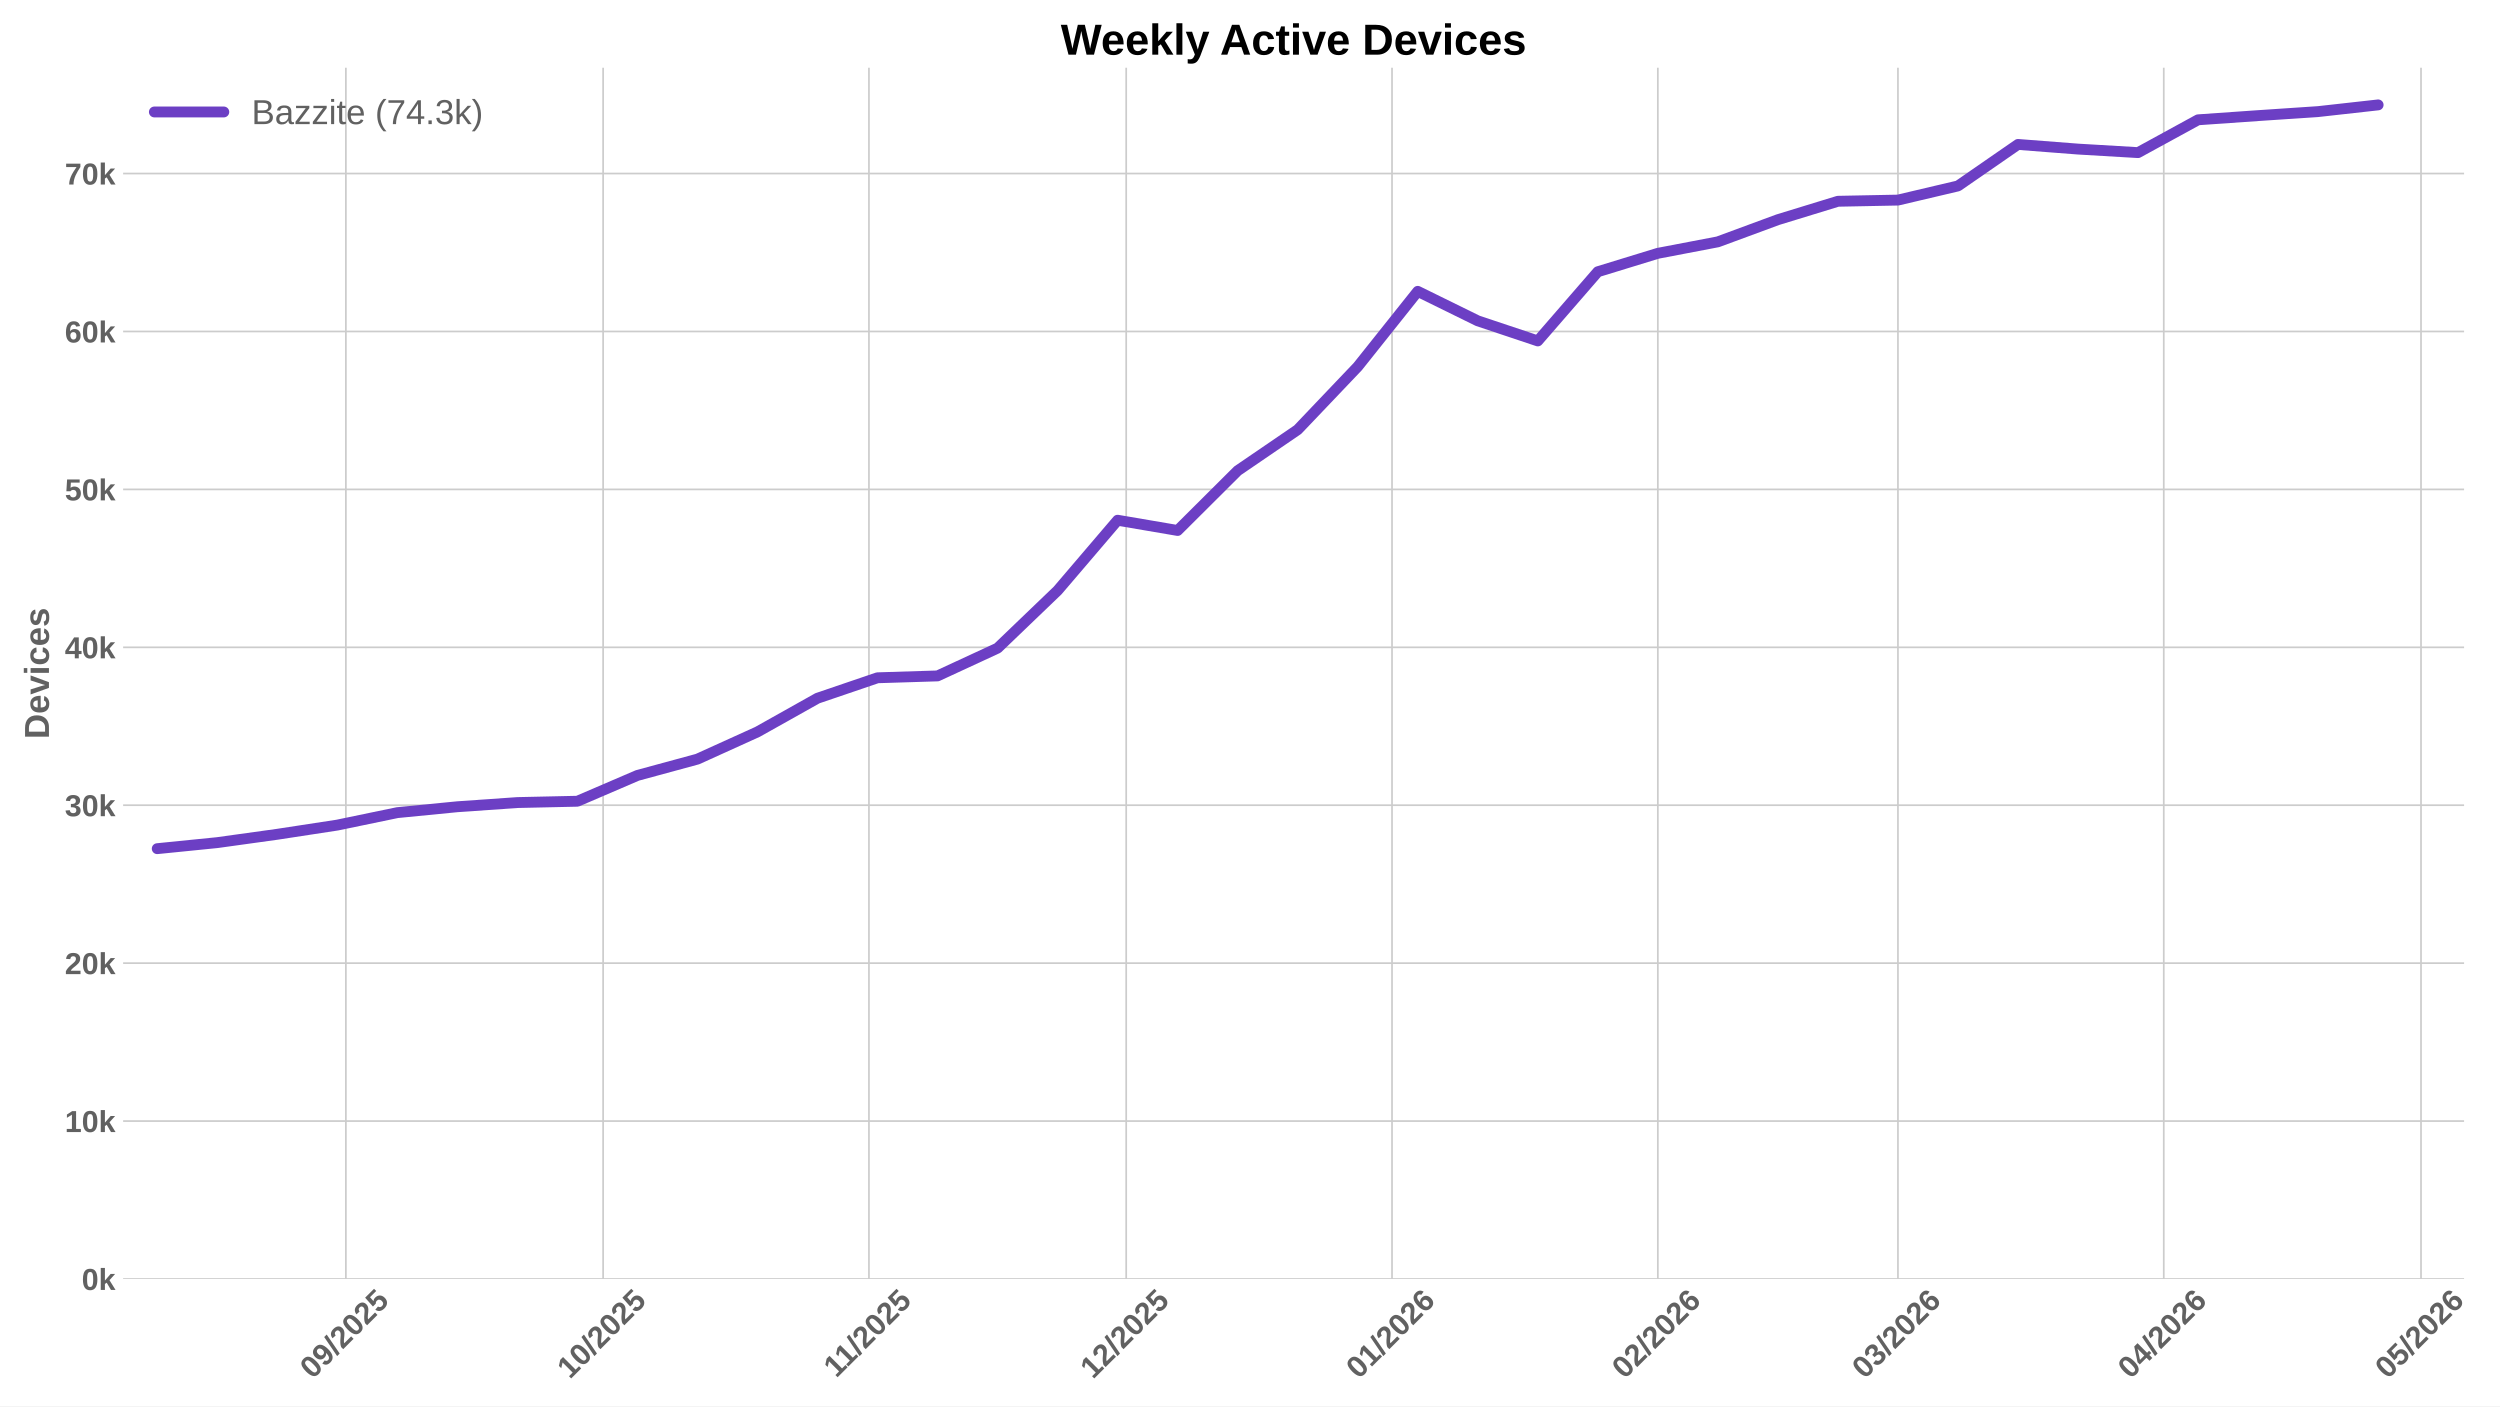
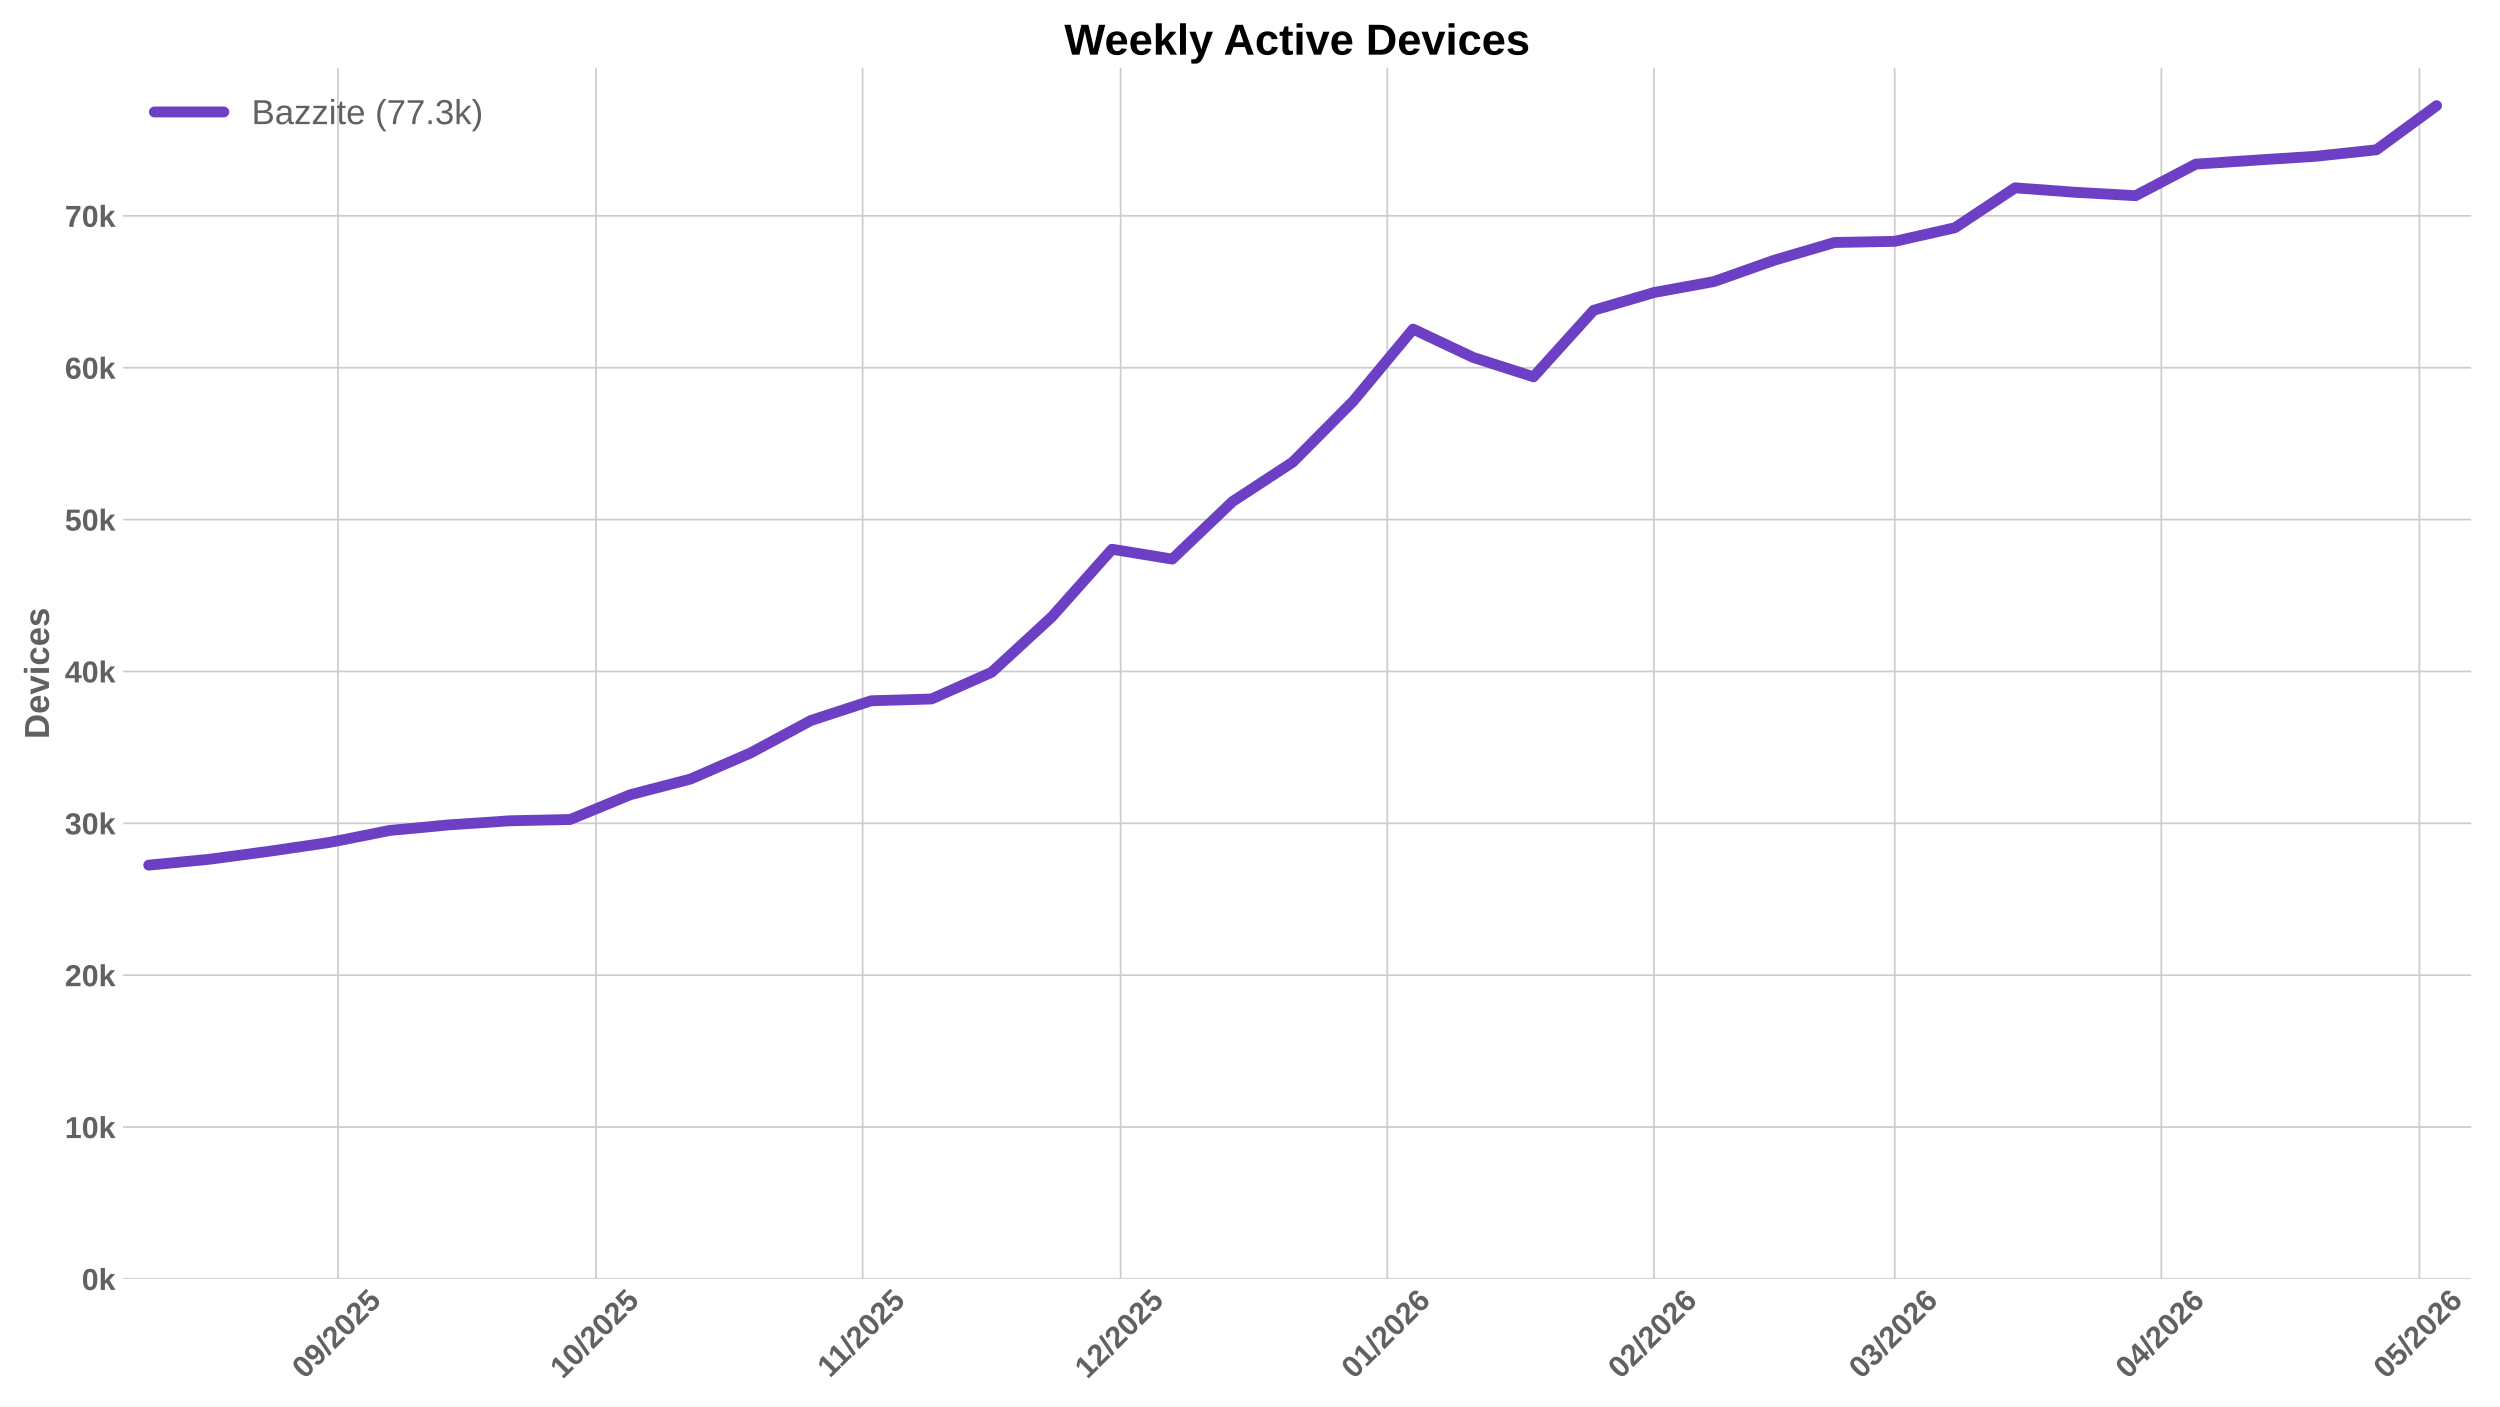
<svg xmlns="http://www.w3.org/2000/svg" xmlns:xlink="http://www.w3.org/1999/xlink" width="1152pt" height="648pt" viewBox="0 0 1152 648" version="1.1">
  <defs>
    <style type="text/css">*{stroke-linejoin: round; stroke-linecap: butt}</style>
  </defs>
  <g id="figure_1">
    <g id="patch_1">
      <path d="M 0 648  L 1152 648  L 1152 0  L 0 0  z " style="fill: #ffffff" />
    </g>
    <g id="axes_1">
      <g id="patch_2">
-         <path d="M 56.73 589.343  L 1135.445 589.343  L 1135.445 31.2  L 56.73 31.2  z " style="fill: #ffffff" />
+         <path d="M 56.73 589.343  L 1138.718 589.343  L 1138.718 31.2  L 56.73 31.2  z " style="fill: #ffffff" />
      </g>
      <g id="matplotlib.axis_1">
        <g id="xtick_1">
          <g id="line2d_1">
-             <path d="M 159.378 589.343  L 159.378 31.2  " clip-path="url(#pf4932f6ec3)" style="fill: none; stroke: #cccccc; stroke-width: 0.8; stroke-linecap: round" />
+             <path d="M 155.723 589.343  L 155.723 31.2  " clip-path="url(#p6d226bf3c3)" style="fill: none; stroke: #cccccc; stroke-width: 0.8; stroke-linecap: round" />
          </g>
          <g id="line2d_2" />
          <g id="text_1">
-             <g style="fill: #616161" transform="translate(144.0473 635.7977) rotate(-45) scale(0.14 -0.14)">
+             <g style="fill: #616161" transform="translate(140.3924 635.7977) rotate(-45) scale(0.14 -0.14)">
              <defs>
                <path id="LiberationSans-Bold-30" d="M 3297 2203  Q 3297 1088 2914 512  Q 2531 -63 1766 -63  Q 253 -63 253 2203  Q 253 2994 418 3494  Q 584 3994 915 4231  Q 1247 4469 1791 4469  Q 2572 4469 2934 3903  Q 3297 3338 3297 2203  z M 2416 2203  Q 2416 2813 2356 3150  Q 2297 3488 2165 3634  Q 2034 3781 1784 3781  Q 1519 3781 1383 3632  Q 1247 3484 1189 3148  Q 1131 2813 1131 2203  Q 1131 1600 1192 1261  Q 1253 922 1386 775  Q 1519 628 1772 628  Q 2022 628 2158 783  Q 2294 938 2355 1278  Q 2416 1619 2416 2203  z " transform="scale(0.015625)" />
                <path id="LiberationSans-Bold-39" d="M 3322 2272  Q 3322 1100 2894 518  Q 2466 -63 1678 -63  Q 1097 -63 767 185  Q 438 434 300 972  L 1125 1088  Q 1247 628 1688 628  Q 2056 628 2254 981  Q 2453 1334 2459 2028  Q 2341 1794 2070 1661  Q 1800 1528 1488 1528  Q 906 1528 564 1923  Q 222 2319 222 2994  Q 222 3688 623 4078  Q 1025 4469 1759 4469  Q 2550 4469 2936 3920  Q 3322 3372 3322 2272  z M 2394 2888  Q 2394 3297 2214 3539  Q 2034 3781 1738 3781  Q 1447 3781 1280 3570  Q 1113 3359 1113 2988  Q 1113 2622 1278 2401  Q 1444 2181 1741 2181  Q 2022 2181 2208 2373  Q 2394 2566 2394 2888  z " transform="scale(0.015625)" />
                <path id="LiberationSans-Bold-2f" d="M 63 -128  L 972 4638  L 1716 4638  L 822 -128  L 63 -128  z " transform="scale(0.015625)" />
                <path id="LiberationSans-Bold-32" d="M 222 0  L 222 609  Q 394 988 711 1347  Q 1028 1706 1509 2097  Q 1972 2472 2158 2715  Q 2344 2959 2344 3194  Q 2344 3769 1766 3769  Q 1484 3769 1336 3617  Q 1188 3466 1144 3163  L 259 3213  Q 334 3825 717 4147  Q 1100 4469 1759 4469  Q 2472 4469 2853 4144  Q 3234 3819 3234 3231  Q 3234 2922 3112 2672  Q 2991 2422 2800 2211  Q 2609 2000 2376 1815  Q 2144 1631 1925 1456  Q 1706 1281 1526 1103  Q 1347 925 1259 722  L 3303 722  L 3303 0  L 222 0  z " transform="scale(0.015625)" />
                <path id="LiberationSans-Bold-35" d="M 3381 1466  Q 3381 766 2945 351  Q 2509 -63 1750 -63  Q 1088 -63 689 235  Q 291 534 197 1100  L 1075 1172  Q 1144 891 1319 762  Q 1494 634 1759 634  Q 2088 634 2283 843  Q 2478 1053 2478 1447  Q 2478 1794 2293 2001  Q 2109 2209 1778 2209  Q 1413 2209 1181 1925  L 325 1925  L 478 4403  L 3125 4403  L 3125 3750  L 1275 3750  L 1203 2638  Q 1522 2919 2000 2919  Q 2628 2919 3004 2528  Q 3381 2138 3381 1466  z " transform="scale(0.015625)" />
              </defs>
              <use xlink:href="#LiberationSans-Bold-30" />
              <use xlink:href="#LiberationSans-Bold-39" transform="translate(55.61523 0)" />
              <use xlink:href="#LiberationSans-Bold-2f" transform="translate(111.2305 0)" />
              <use xlink:href="#LiberationSans-Bold-32" transform="translate(139.0137 0)" />
              <use xlink:href="#LiberationSans-Bold-30" transform="translate(194.6289 0)" />
              <use xlink:href="#LiberationSans-Bold-32" transform="translate(250.2441 0)" />
              <use xlink:href="#LiberationSans-Bold-35" transform="translate(305.8594 0)" />
            </g>
          </g>
        </g>
        <g id="xtick_2">
          <g id="line2d_3">
-             <path d="M 277.918 589.343  L 277.918 31.2  " clip-path="url(#pf4932f6ec3)" style="fill: none; stroke: #cccccc; stroke-width: 0.8; stroke-linecap: round" />
+             <path d="M 274.623 589.343  L 274.623 31.2  " clip-path="url(#p6d226bf3c3)" style="fill: none; stroke: #cccccc; stroke-width: 0.8; stroke-linecap: round" />
          </g>
          <g id="line2d_4" />
          <g id="text_2">
-             <g style="fill: #616161" transform="translate(262.5875 635.7977) rotate(-45) scale(0.14 -0.14)">
+             <g style="fill: #616161" transform="translate(259.2922 635.7977) rotate(-45) scale(0.14 -0.14)">
              <defs>
                <path id="LiberationSans-Bold-31" d="M 403 0  L 403 653  L 1494 653  L 1494 3656  L 438 2997  L 438 3688  L 1541 4403  L 2372 4403  L 2372 653  L 3381 653  L 3381 0  L 403 0  z " transform="scale(0.015625)" />
              </defs>
              <use xlink:href="#LiberationSans-Bold-31" />
              <use xlink:href="#LiberationSans-Bold-30" transform="translate(55.61523 0)" />
              <use xlink:href="#LiberationSans-Bold-2f" transform="translate(111.2305 0)" />
              <use xlink:href="#LiberationSans-Bold-32" transform="translate(139.0137 0)" />
              <use xlink:href="#LiberationSans-Bold-30" transform="translate(194.6289 0)" />
              <use xlink:href="#LiberationSans-Bold-32" transform="translate(250.2441 0)" />
              <use xlink:href="#LiberationSans-Bold-35" transform="translate(305.8594 0)" />
            </g>
          </g>
        </g>
        <g id="xtick_3">
          <g id="line2d_5">
-             <path d="M 400.409 589.343  L 400.409 31.2  " clip-path="url(#pf4932f6ec3)" style="fill: none; stroke: #cccccc; stroke-width: 0.8; stroke-linecap: round" />
+             <path d="M 397.486 589.343  L 397.486 31.2  " clip-path="url(#p6d226bf3c3)" style="fill: none; stroke: #cccccc; stroke-width: 0.8; stroke-linecap: round" />
          </g>
          <g id="line2d_6" />
          <g id="text_3">
-             <g style="fill: #616161" transform="translate(385.3512 635.2532) rotate(-45) scale(0.14 -0.14)">
+             <g style="fill: #616161" transform="translate(382.4276 635.2532) rotate(-45) scale(0.14 -0.14)">
              <use xlink:href="#LiberationSans-Bold-31" />
              <use xlink:href="#LiberationSans-Bold-31" transform="translate(50.11523 0)" />
              <use xlink:href="#LiberationSans-Bold-2f" transform="translate(105.7305 0)" />
              <use xlink:href="#LiberationSans-Bold-32" transform="translate(133.5137 0)" />
              <use xlink:href="#LiberationSans-Bold-30" transform="translate(189.1289 0)" />
              <use xlink:href="#LiberationSans-Bold-32" transform="translate(244.7441 0)" />
              <use xlink:href="#LiberationSans-Bold-35" transform="translate(300.3594 0)" />
            </g>
          </g>
        </g>
        <g id="xtick_4">
          <g id="line2d_7">
-             <path d="M 518.949 589.343  L 518.949 31.2  " clip-path="url(#pf4932f6ec3)" style="fill: none; stroke: #cccccc; stroke-width: 0.8; stroke-linecap: round" />
+             <path d="M 516.385 589.343  L 516.385 31.2  " clip-path="url(#p6d226bf3c3)" style="fill: none; stroke: #cccccc; stroke-width: 0.8; stroke-linecap: round" />
          </g>
          <g id="line2d_8" />
          <g id="text_4">
-             <g style="fill: #616161" transform="translate(503.6191 635.7977) rotate(-45) scale(0.14 -0.14)">
+             <g style="fill: #616161" transform="translate(501.0552 635.7977) rotate(-45) scale(0.14 -0.14)">
              <use xlink:href="#LiberationSans-Bold-31" />
              <use xlink:href="#LiberationSans-Bold-32" transform="translate(55.61523 0)" />
              <use xlink:href="#LiberationSans-Bold-2f" transform="translate(111.2305 0)" />
              <use xlink:href="#LiberationSans-Bold-32" transform="translate(139.0137 0)" />
              <use xlink:href="#LiberationSans-Bold-30" transform="translate(194.6289 0)" />
              <use xlink:href="#LiberationSans-Bold-32" transform="translate(250.2441 0)" />
              <use xlink:href="#LiberationSans-Bold-35" transform="translate(305.8594 0)" />
            </g>
          </g>
        </g>
        <g id="xtick_5">
          <g id="line2d_9">
-             <path d="M 641.441 589.343  L 641.441 31.2  " clip-path="url(#pf4932f6ec3)" style="fill: none; stroke: #cccccc; stroke-width: 0.8; stroke-linecap: round" />
+             <path d="M 639.249 589.343  L 639.249 31.2  " clip-path="url(#p6d226bf3c3)" style="fill: none; stroke: #cccccc; stroke-width: 0.8; stroke-linecap: round" />
          </g>
          <g id="line2d_10" />
          <g id="text_5">
-             <g style="fill: #616161" transform="translate(626.1106 635.7977) rotate(-45) scale(0.14 -0.14)">
+             <g style="fill: #616161" transform="translate(623.9183 635.7977) rotate(-45) scale(0.14 -0.14)">
              <defs>
                <path id="LiberationSans-Bold-36" d="M 3328 1441  Q 3328 738 2934 337  Q 2541 -63 1847 -63  Q 1069 -63 651 482  Q 234 1028 234 2100  Q 234 3278 657 3873  Q 1081 4469 1869 4469  Q 2428 4469 2751 4222  Q 3075 3975 3209 3456  L 2381 3341  Q 2263 3775 1850 3775  Q 1497 3775 1295 3422  Q 1094 3069 1094 2350  Q 1234 2584 1484 2709  Q 1734 2834 2050 2834  Q 2641 2834 2984 2459  Q 3328 2084 3328 1441  z M 2447 1416  Q 2447 1791 2273 1989  Q 2100 2188 1797 2188  Q 1506 2188 1331 2002  Q 1156 1816 1156 1509  Q 1156 1125 1339 873  Q 1522 622 1819 622  Q 2116 622 2281 833  Q 2447 1044 2447 1416  z " transform="scale(0.015625)" />
              </defs>
              <use xlink:href="#LiberationSans-Bold-30" />
              <use xlink:href="#LiberationSans-Bold-31" transform="translate(55.61523 0)" />
              <use xlink:href="#LiberationSans-Bold-2f" transform="translate(111.2305 0)" />
              <use xlink:href="#LiberationSans-Bold-32" transform="translate(139.0137 0)" />
              <use xlink:href="#LiberationSans-Bold-30" transform="translate(194.6289 0)" />
              <use xlink:href="#LiberationSans-Bold-32" transform="translate(250.2441 0)" />
              <use xlink:href="#LiberationSans-Bold-36" transform="translate(305.8594 0)" />
            </g>
          </g>
        </g>
        <g id="xtick_6">
          <g id="line2d_11">
-             <path d="M 763.932 589.343  L 763.932 31.2  " clip-path="url(#pf4932f6ec3)" style="fill: none; stroke: #cccccc; stroke-width: 0.8; stroke-linecap: round" />
+             <path d="M 762.112 589.343  L 762.112 31.2  " clip-path="url(#p6d226bf3c3)" style="fill: none; stroke: #cccccc; stroke-width: 0.8; stroke-linecap: round" />
          </g>
          <g id="line2d_12" />
          <g id="text_6">
-             <g style="fill: #616161" transform="translate(748.6021 635.7977) rotate(-45) scale(0.14 -0.14)">
+             <g style="fill: #616161" transform="translate(746.7814 635.7977) rotate(-45) scale(0.14 -0.14)">
              <use xlink:href="#LiberationSans-Bold-30" />
              <use xlink:href="#LiberationSans-Bold-32" transform="translate(55.61523 0)" />
              <use xlink:href="#LiberationSans-Bold-2f" transform="translate(111.2305 0)" />
              <use xlink:href="#LiberationSans-Bold-32" transform="translate(139.0137 0)" />
              <use xlink:href="#LiberationSans-Bold-30" transform="translate(194.6289 0)" />
              <use xlink:href="#LiberationSans-Bold-32" transform="translate(250.2441 0)" />
              <use xlink:href="#LiberationSans-Bold-36" transform="translate(305.8594 0)" />
            </g>
          </g>
        </g>
        <g id="xtick_7">
          <g id="line2d_13">
-             <path d="M 874.57 589.343  L 874.57 31.2  " clip-path="url(#pf4932f6ec3)" style="fill: none; stroke: #cccccc; stroke-width: 0.8; stroke-linecap: round" />
+             <path d="M 873.085 589.343  L 873.085 31.2  " clip-path="url(#p6d226bf3c3)" style="fill: none; stroke: #cccccc; stroke-width: 0.8; stroke-linecap: round" />
          </g>
          <g id="line2d_14" />
          <g id="text_7">
-             <g style="fill: #616161" transform="translate(859.2396 635.7977) rotate(-45) scale(0.14 -0.14)">
+             <g style="fill: #616161" transform="translate(857.7546 635.7977) rotate(-45) scale(0.14 -0.14)">
              <defs>
                <path id="LiberationSans-Bold-33" d="M 3328 1222  Q 3328 603 2922 265  Q 2516 -72 1766 -72  Q 1056 -72 637 254  Q 219 581 147 1197  L 1041 1275  Q 1125 641 1763 641  Q 2078 641 2253 797  Q 2428 953 2428 1275  Q 2428 1569 2215 1725  Q 2003 1881 1584 1881  L 1278 1881  L 1278 2591  L 1566 2591  Q 1944 2591 2134 2745  Q 2325 2900 2325 3188  Q 2325 3459 2173 3614  Q 2022 3769 1731 3769  Q 1459 3769 1292 3619  Q 1125 3469 1100 3194  L 222 3256  Q 291 3825 694 4147  Q 1097 4469 1747 4469  Q 2438 4469 2827 4158  Q 3216 3847 3216 3297  Q 3216 2884 2973 2618  Q 2731 2353 2275 2266  L 2275 2253  Q 2781 2194 3054 1920  Q 3328 1647 3328 1222  z " transform="scale(0.015625)" />
              </defs>
              <use xlink:href="#LiberationSans-Bold-30" />
              <use xlink:href="#LiberationSans-Bold-33" transform="translate(55.61523 0)" />
              <use xlink:href="#LiberationSans-Bold-2f" transform="translate(111.2305 0)" />
              <use xlink:href="#LiberationSans-Bold-32" transform="translate(139.0137 0)" />
              <use xlink:href="#LiberationSans-Bold-30" transform="translate(194.6289 0)" />
              <use xlink:href="#LiberationSans-Bold-32" transform="translate(250.2441 0)" />
              <use xlink:href="#LiberationSans-Bold-36" transform="translate(305.8594 0)" />
            </g>
          </g>
        </g>
        <g id="xtick_8">
          <g id="line2d_15">
-             <path d="M 997.061 589.343  L 997.061 31.2  " clip-path="url(#pf4932f6ec3)" style="fill: none; stroke: #cccccc; stroke-width: 0.8; stroke-linecap: round" />
+             <path d="M 995.948 589.343  L 995.948 31.2  " clip-path="url(#p6d226bf3c3)" style="fill: none; stroke: #cccccc; stroke-width: 0.8; stroke-linecap: round" />
          </g>
          <g id="line2d_16" />
          <g id="text_8">
-             <g style="fill: #616161" transform="translate(981.7311 635.7977) rotate(-45) scale(0.14 -0.14)">
+             <g style="fill: #616161" transform="translate(980.6177 635.7977) rotate(-45) scale(0.14 -0.14)">
              <defs>
                <path id="LiberationSans-Bold-34" d="M 2938 897  L 2938 0  L 2100 0  L 2100 897  L 97 897  L 97 1556  L 1956 4403  L 2938 4403  L 2938 1550  L 3525 1550  L 3525 897  L 2938 897  z M 2100 2991  Q 2100 3159 2111 3356  Q 2122 3553 2128 3609  Q 2047 3434 1834 3103  L 813 1550  L 2100 1550  L 2100 2991  z " transform="scale(0.015625)" />
              </defs>
              <use xlink:href="#LiberationSans-Bold-30" />
              <use xlink:href="#LiberationSans-Bold-34" transform="translate(55.61523 0)" />
              <use xlink:href="#LiberationSans-Bold-2f" transform="translate(111.2305 0)" />
              <use xlink:href="#LiberationSans-Bold-32" transform="translate(139.0137 0)" />
              <use xlink:href="#LiberationSans-Bold-30" transform="translate(194.6289 0)" />
              <use xlink:href="#LiberationSans-Bold-32" transform="translate(250.2441 0)" />
              <use xlink:href="#LiberationSans-Bold-36" transform="translate(305.8594 0)" />
            </g>
          </g>
        </g>
        <g id="xtick_9">
          <g id="line2d_17">
-             <path d="M 1115.602 589.343  L 1115.602 31.2  " clip-path="url(#pf4932f6ec3)" style="fill: none; stroke: #cccccc; stroke-width: 0.8; stroke-linecap: round" />
+             <path d="M 1114.848 589.343  L 1114.848 31.2  " clip-path="url(#p6d226bf3c3)" style="fill: none; stroke: #cccccc; stroke-width: 0.8; stroke-linecap: round" />
          </g>
          <g id="line2d_18" />
          <g id="text_9">
-             <g style="fill: #616161" transform="translate(1100.271 635.7977) rotate(-45) scale(0.14 -0.14)">
+             <g style="fill: #616161" transform="translate(1099.518 635.7977) rotate(-45) scale(0.14 -0.14)">
              <use xlink:href="#LiberationSans-Bold-30" />
              <use xlink:href="#LiberationSans-Bold-35" transform="translate(55.61523 0)" />
              <use xlink:href="#LiberationSans-Bold-2f" transform="translate(111.2305 0)" />
              <use xlink:href="#LiberationSans-Bold-32" transform="translate(139.0137 0)" />
              <use xlink:href="#LiberationSans-Bold-30" transform="translate(194.6289 0)" />
              <use xlink:href="#LiberationSans-Bold-32" transform="translate(250.2441 0)" />
              <use xlink:href="#LiberationSans-Bold-36" transform="translate(305.8594 0)" />
            </g>
          </g>
        </g>
      </g>
      <g id="matplotlib.axis_2">
        <g id="ytick_1">
          <g id="line2d_19">
-             <path d="M 56.73 589.343  L 1135.445 589.343  " clip-path="url(#pf4932f6ec3)" style="fill: none; stroke: #cccccc; stroke-width: 0.8; stroke-linecap: round" />
+             <path d="M 56.73 589.343  L 1138.718 589.343  " clip-path="url(#p6d226bf3c3)" style="fill: none; stroke: #cccccc; stroke-width: 0.8; stroke-linecap: round" />
          </g>
          <g id="line2d_20" />
          <g id="text_10">
            <g style="fill: #616161" transform="translate(37.65937 594.416) scale(0.14 -0.14)">
              <defs>
                <path id="LiberationSans-Bold-6b" d="M 2606 0  L 1703 1531  L 1325 1269  L 1325 0  L 447 0  L 447 4638  L 1325 4638  L 1325 1981  L 2531 3381  L 3475 3381  L 2288 2063  L 3566 0  L 2606 0  z " transform="scale(0.015625)" />
              </defs>
              <use xlink:href="#LiberationSans-Bold-30" />
              <use xlink:href="#LiberationSans-Bold-6b" transform="translate(55.61523 0)" />
            </g>
          </g>
        </g>
        <g id="ytick_2">
          <g id="line2d_21">
-             <path d="M 56.73 516.576  L 1135.445 516.576  " clip-path="url(#pf4932f6ec3)" style="fill: none; stroke: #cccccc; stroke-width: 0.8; stroke-linecap: round" />
+             <path d="M 56.73 519.359  L 1138.718 519.359  " clip-path="url(#p6d226bf3c3)" style="fill: none; stroke: #cccccc; stroke-width: 0.8; stroke-linecap: round" />
          </g>
          <g id="line2d_22" />
          <g id="text_11">
-             <g style="fill: #616161" transform="translate(29.87406 521.6492) scale(0.14 -0.14)">
+             <g style="fill: #616161" transform="translate(29.87406 524.4322) scale(0.14 -0.14)">
              <use xlink:href="#LiberationSans-Bold-31" />
              <use xlink:href="#LiberationSans-Bold-30" transform="translate(55.61523 0)" />
              <use xlink:href="#LiberationSans-Bold-6b" transform="translate(111.2305 0)" />
            </g>
          </g>
        </g>
        <g id="ytick_3">
          <g id="line2d_23">
-             <path d="M 56.73 443.81  L 1135.445 443.81  " clip-path="url(#pf4932f6ec3)" style="fill: none; stroke: #cccccc; stroke-width: 0.8; stroke-linecap: round" />
+             <path d="M 56.73 449.376  L 1138.718 449.376  " clip-path="url(#p6d226bf3c3)" style="fill: none; stroke: #cccccc; stroke-width: 0.8; stroke-linecap: round" />
          </g>
          <g id="line2d_24" />
          <g id="text_12">
-             <g style="fill: #616161" transform="translate(29.87406 448.8824) scale(0.14 -0.14)">
+             <g style="fill: #616161" transform="translate(29.87406 454.4485) scale(0.14 -0.14)">
              <use xlink:href="#LiberationSans-Bold-32" />
              <use xlink:href="#LiberationSans-Bold-30" transform="translate(55.61523 0)" />
              <use xlink:href="#LiberationSans-Bold-6b" transform="translate(111.2305 0)" />
            </g>
          </g>
        </g>
        <g id="ytick_4">
          <g id="line2d_25">
-             <path d="M 56.73 371.043  L 1135.445 371.043  " clip-path="url(#pf4932f6ec3)" style="fill: none; stroke: #cccccc; stroke-width: 0.8; stroke-linecap: round" />
+             <path d="M 56.73 379.392  L 1138.718 379.392  " clip-path="url(#p6d226bf3c3)" style="fill: none; stroke: #cccccc; stroke-width: 0.8; stroke-linecap: round" />
          </g>
          <g id="line2d_26" />
          <g id="text_13">
-             <g style="fill: #616161" transform="translate(29.87406 376.1156) scale(0.14 -0.14)">
+             <g style="fill: #616161" transform="translate(29.87406 384.4647) scale(0.14 -0.14)">
              <use xlink:href="#LiberationSans-Bold-33" />
              <use xlink:href="#LiberationSans-Bold-30" transform="translate(55.61523 0)" />
              <use xlink:href="#LiberationSans-Bold-6b" transform="translate(111.2305 0)" />
            </g>
          </g>
        </g>
        <g id="ytick_5">
          <g id="line2d_27">
-             <path d="M 56.73 298.276  L 1135.445 298.276  " clip-path="url(#pf4932f6ec3)" style="fill: none; stroke: #cccccc; stroke-width: 0.8; stroke-linecap: round" />
+             <path d="M 56.73 309.408  L 1138.718 309.408  " clip-path="url(#p6d226bf3c3)" style="fill: none; stroke: #cccccc; stroke-width: 0.8; stroke-linecap: round" />
          </g>
          <g id="line2d_28" />
          <g id="text_14">
-             <g style="fill: #616161" transform="translate(29.87406 303.3488) scale(0.14 -0.14)">
+             <g style="fill: #616161" transform="translate(29.87406 314.481) scale(0.14 -0.14)">
              <use xlink:href="#LiberationSans-Bold-34" />
              <use xlink:href="#LiberationSans-Bold-30" transform="translate(55.61523 0)" />
              <use xlink:href="#LiberationSans-Bold-6b" transform="translate(111.2305 0)" />
            </g>
          </g>
        </g>
        <g id="ytick_6">
          <g id="line2d_29">
-             <path d="M 56.73 225.509  L 1135.445 225.509  " clip-path="url(#pf4932f6ec3)" style="fill: none; stroke: #cccccc; stroke-width: 0.8; stroke-linecap: round" />
+             <path d="M 56.73 239.424  L 1138.718 239.424  " clip-path="url(#p6d226bf3c3)" style="fill: none; stroke: #cccccc; stroke-width: 0.8; stroke-linecap: round" />
          </g>
          <g id="line2d_30" />
          <g id="text_15">
-             <g style="fill: #616161" transform="translate(29.87406 230.582) scale(0.14 -0.14)">
+             <g style="fill: #616161" transform="translate(29.87406 244.4972) scale(0.14 -0.14)">
              <use xlink:href="#LiberationSans-Bold-35" />
              <use xlink:href="#LiberationSans-Bold-30" transform="translate(55.61523 0)" />
              <use xlink:href="#LiberationSans-Bold-6b" transform="translate(111.2305 0)" />
            </g>
          </g>
        </g>
        <g id="ytick_7">
          <g id="line2d_31">
-             <path d="M 56.73 152.742  L 1135.445 152.742  " clip-path="url(#pf4932f6ec3)" style="fill: none; stroke: #cccccc; stroke-width: 0.8; stroke-linecap: round" />
+             <path d="M 56.73 169.441  L 1138.718 169.441  " clip-path="url(#p6d226bf3c3)" style="fill: none; stroke: #cccccc; stroke-width: 0.8; stroke-linecap: round" />
          </g>
          <g id="line2d_32" />
          <g id="text_16">
-             <g style="fill: #616161" transform="translate(29.87406 157.8152) scale(0.14 -0.14)">
+             <g style="fill: #616161" transform="translate(29.87406 174.5135) scale(0.14 -0.14)">
              <use xlink:href="#LiberationSans-Bold-36" />
              <use xlink:href="#LiberationSans-Bold-30" transform="translate(55.61523 0)" />
              <use xlink:href="#LiberationSans-Bold-6b" transform="translate(111.2305 0)" />
            </g>
          </g>
        </g>
        <g id="ytick_8">
          <g id="line2d_33">
-             <path d="M 56.73 79.976  L 1135.445 79.976  " clip-path="url(#pf4932f6ec3)" style="fill: none; stroke: #cccccc; stroke-width: 0.8; stroke-linecap: round" />
+             <path d="M 56.73 99.457  L 1138.718 99.457  " clip-path="url(#p6d226bf3c3)" style="fill: none; stroke: #cccccc; stroke-width: 0.8; stroke-linecap: round" />
          </g>
          <g id="line2d_34" />
          <g id="text_17">
-             <g style="fill: #616161" transform="translate(29.87406 85.0484) scale(0.14 -0.14)">
+             <g style="fill: #616161" transform="translate(29.87406 104.5297) scale(0.14 -0.14)">
              <defs>
                <path id="LiberationSans-Bold-37" d="M 3278 3706  Q 2981 3238 2717 2797  Q 2453 2356 2256 1911  Q 2059 1466 1945 995  Q 1831 525 1831 0  L 916 0  Q 916 550 1059 1064  Q 1203 1578 1475 2111  Q 1747 2644 2463 3681  L 275 3681  L 275 4403  L 3278 4403  L 3278 3706  z " transform="scale(0.015625)" />
              </defs>
              <use xlink:href="#LiberationSans-Bold-37" />
              <use xlink:href="#LiberationSans-Bold-30" transform="translate(55.61523 0)" />
              <use xlink:href="#LiberationSans-Bold-6b" transform="translate(111.2305 0)" />
            </g>
          </g>
        </g>
        <g id="text_18">
          <g style="fill: #616161" transform="translate(22.55406 340.5153) rotate(-90) scale(0.16 -0.16)">
            <defs>
              <path id="LiberationSans-Bold-44" d="M 4353 2234  Q 4353 1553 4086 1045  Q 3819 538 3330 269  Q 2841 0 2209 0  L 428 0  L 428 4403  L 2022 4403  Q 3134 4403 3743 3842  Q 4353 3281 4353 2234  z M 3425 2234  Q 3425 2944 3056 3317  Q 2688 3691 2003 3691  L 1350 3691  L 1350 713  L 2131 713  Q 2725 713 3075 1122  Q 3425 1531 3425 2234  z " transform="scale(0.015625)" />
              <path id="LiberationSans-Bold-65" d="M 1831 -63  Q 1069 -63 659 389  Q 250 841 250 1706  Q 250 2544 665 2994  Q 1081 3444 1844 3444  Q 2572 3444 2956 2961  Q 3341 2478 3341 1547  L 3341 1522  L 1172 1522  Q 1172 1028 1355 776  Q 1538 525 1875 525  Q 2341 525 2463 928  L 3291 856  Q 2931 -63 1831 -63  z M 1831 2891  Q 1522 2891 1355 2675  Q 1188 2459 1178 2072  L 2491 2072  Q 2466 2481 2294 2686  Q 2122 2891 1831 2891  z " transform="scale(0.015625)" />
              <path id="LiberationSans-Bold-76" d="M 2284 0  L 1234 0  L 25 3381  L 953 3381  L 1544 1491  Q 1591 1334 1766 709  Q 1797 838 1894 1159  Q 1991 1481 2613 3381  L 3531 3381  L 2284 0  z " transform="scale(0.015625)" />
              <path id="LiberationSans-Bold-69" d="M 447 3991  L 447 4638  L 1325 4638  L 1325 3991  L 447 3991  z M 447 0  L 447 3381  L 1325 3381  L 1325 0  L 447 0  z " transform="scale(0.015625)" />
              <path id="LiberationSans-Bold-63" d="M 1856 -63  Q 1088 -63 669 395  Q 250 853 250 1672  Q 250 2509 672 2976  Q 1094 3444 1869 3444  Q 2466 3444 2856 3144  Q 3247 2844 3347 2316  L 2463 2272  Q 2425 2531 2275 2686  Q 2125 2841 1850 2841  Q 1172 2841 1172 1706  Q 1172 538 1863 538  Q 2113 538 2281 695  Q 2450 853 2491 1166  L 3372 1125  Q 3325 778 3123 506  Q 2922 234 2594 85  Q 2266 -63 1856 -63  z " transform="scale(0.015625)" />
              <path id="LiberationSans-Bold-73" d="M 3297 988  Q 3297 497 2895 217  Q 2494 -63 1784 -63  Q 1088 -63 717 157  Q 347 378 225 844  L 997 959  Q 1063 719 1223 619  Q 1384 519 1784 519  Q 2153 519 2322 612  Q 2491 706 2491 906  Q 2491 1069 2355 1164  Q 2219 1259 1894 1325  Q 1150 1472 890 1598  Q 631 1725 495 1926  Q 359 2128 359 2422  Q 359 2906 732 3176  Q 1106 3447 1791 3447  Q 2394 3447 2761 3212  Q 3128 2978 3219 2534  L 2441 2453  Q 2403 2659 2256 2761  Q 2109 2863 1791 2863  Q 1478 2863 1322 2783  Q 1166 2703 1166 2516  Q 1166 2369 1286 2283  Q 1406 2197 1691 2141  Q 2088 2059 2395 1973  Q 2703 1888 2889 1769  Q 3075 1650 3186 1464  Q 3297 1278 3297 988  z " transform="scale(0.015625)" />
            </defs>
            <use xlink:href="#LiberationSans-Bold-44" />
            <use xlink:href="#LiberationSans-Bold-65" transform="translate(72.2168 0)" />
            <use xlink:href="#LiberationSans-Bold-76" transform="translate(127.832 0)" />
            <use xlink:href="#LiberationSans-Bold-69" transform="translate(183.4473 0)" />
            <use xlink:href="#LiberationSans-Bold-63" transform="translate(211.2305 0)" />
            <use xlink:href="#LiberationSans-Bold-65" transform="translate(266.8457 0)" />
            <use xlink:href="#LiberationSans-Bold-73" transform="translate(322.4609 0)" />
          </g>
        </g>
      </g>
      <g id="line2d_35">
-         <path d="M 72.448 391.068  L 100.108 388.281  L 127.767 384.439  L 155.426 380.204  L 183.086 374.463  L 210.745 371.749  L 238.404 369.82  L 266.064 369.209  L 293.723 357.319  L 321.383 349.802  L 349.042 337.257  L 376.701 321.743  L 404.361 312.32  L 432.02 311.461  L 459.679 298.662  L 487.339 272.116  L 514.998 239.721  L 542.657 244.443  L 570.317 216.894  L 597.976 198.003  L 625.636 168.955  L 653.295 134.252  L 680.954 147.845  L 708.614 157.101  L 736.273 125.215  L 763.932 116.73  L 791.592 111.44  L 819.251 101.231  L 846.911 92.746  L 874.57 92.2  L 902.229 85.681  L 929.889 66.557  L 957.548 68.697  L 985.207 70.327  L 1012.867 55.206  L 1040.526 53.277  L 1068.185 51.422  L 1095.845 48.337  " clip-path="url(#pf4932f6ec3)" style="fill: none; stroke: #6c3fc4; stroke-width: 5; stroke-linecap: round" />
+         <path d="M 68.53 398.651  L 96.273 395.971  L 124.016 392.276  L 151.759 388.203  L 179.503 382.681  L 207.246 380.071  L 234.989 378.216  L 262.733 377.628  L 290.476 366.193  L 318.219 358.964  L 345.962 346.898  L 373.706 331.978  L 401.449 322.915  L 429.192 322.089  L 456.936 309.779  L 484.679 284.249  L 512.422 253.092  L 540.165 257.634  L 567.909 231.138  L 595.652 212.971  L 623.395 185.033  L 651.139 151.658  L 678.882 164.731  L 706.625 173.633  L 734.368 142.966  L 762.112 134.806  L 789.855 129.718  L 817.598 119.899  L 845.342 111.739  L 873.085 111.214  L 900.828 104.944  L 928.571 86.552  L 956.315 88.609  L 984.058 90.177  L 1011.801 75.634  L 1039.545 73.78  L 1067.288 71.995  L 1095.031 69.028  L 1122.774 48.698  " clip-path="url(#p6d226bf3c3)" style="fill: none; stroke: #6c3fc4; stroke-width: 5; stroke-linecap: round" />
      </g>
      <g id="patch_3">
        <path d="M 56.73 589.343  L 56.73 31.2  " style="fill: none" />
      </g>
      <g id="patch_4">
-         <path d="M 1135.445 589.343  L 1135.445 31.2  " style="fill: none" />
+         <path d="M 1138.718 589.343  L 1138.718 31.2  " style="fill: none" />
      </g>
      <g id="patch_5">
-         <path d="M 56.73 589.343  L 1135.445 589.343  " style="fill: none" />
+         <path d="M 56.73 589.343  L 1138.718 589.343  " style="fill: none" />
      </g>
      <g id="patch_6">
-         <path d="M 56.73 31.2  L 1135.445 31.2  " style="fill: none" />
+         <path d="M 56.73 31.2  L 1138.718 31.2  " style="fill: none" />
      </g>
      <g id="text_19">
-         <g transform="translate(488.8033 25.2) scale(0.2 -0.2)">
+         <g transform="translate(490.4397 25.2) scale(0.2 -0.2)">
          <defs>
            <path id="LiberationSans-Bold-57" d="M 4897 0  L 3803 0  L 3206 2547  Q 3097 2997 3022 3488  Q 2947 3078 2900 2864  Q 2853 2650 2234 0  L 1141 0  L 6 4403  L 941 4403  L 1578 1559  L 1722 872  Q 1809 1306 1892 1701  Q 1975 2097 2516 4403  L 3547 4403  L 4103 2059  Q 4169 1797 4325 872  L 4403 1234  L 4569 1953  L 5100 4403  L 6034 4403  L 4897 0  z " transform="scale(0.015625)" />
            <path id="LiberationSans-Bold-6c" d="M 447 0  L 447 4638  L 1325 4638  L 1325 0  L 447 0  z " transform="scale(0.015625)" />
            <path id="LiberationSans-Bold-79" d="M 884 -1328  Q 569 -1328 331 -1288  L 331 -663  Q 497 -688 634 -688  Q 822 -688 945 -628  Q 1069 -569 1167 -431  Q 1266 -294 1388 34  L 50 3381  L 978 3381  L 1509 1797  Q 1634 1456 1825 753  L 1903 1050  L 2106 1784  L 2606 3381  L 3525 3381  L 2188 -178  Q 1919 -828 1630 -1078  Q 1341 -1328 884 -1328  z " transform="scale(0.015625)" />
            <path id="LiberationSans-Bold-20" transform="scale(0.015625)" />
            <path id="LiberationSans-Bold-41" d="M 3541 0  L 3150 1125  L 1472 1125  L 1081 0  L 159 0  L 1766 4403  L 2853 4403  L 4453 0  L 3541 0  z M 2309 3725  L 2291 3656  Q 2259 3544 2215 3400  Q 2172 3256 1678 1819  L 2944 1819  L 2509 3084  L 2375 3509  L 2309 3725  z " transform="scale(0.015625)" />
            <path id="LiberationSans-Bold-74" d="M 1313 -56  Q 925 -56 715 155  Q 506 366 506 794  L 506 2788  L 78 2788  L 78 3381  L 550 3381  L 825 4175  L 1375 4175  L 1375 3381  L 2016 3381  L 2016 2788  L 1375 2788  L 1375 1031  Q 1375 784 1469 667  Q 1563 550 1759 550  Q 1863 550 2053 594  L 2053 50  Q 1728 -56 1313 -56  z " transform="scale(0.015625)" />
          </defs>
          <use xlink:href="#LiberationSans-Bold-57" />
          <use xlink:href="#LiberationSans-Bold-65" transform="translate(92.63477 0)" />
          <use xlink:href="#LiberationSans-Bold-65" transform="translate(148.25 0)" />
          <use xlink:href="#LiberationSans-Bold-6b" transform="translate(203.8652 0)" />
          <use xlink:href="#LiberationSans-Bold-6c" transform="translate(259.4805 0)" />
          <use xlink:href="#LiberationSans-Bold-79" transform="translate(287.2637 0)" />
          <use xlink:href="#LiberationSans-Bold-20" transform="translate(342.8789 0)" />
          <use xlink:href="#LiberationSans-Bold-41" transform="translate(366.9121 0)" />
          <use xlink:href="#LiberationSans-Bold-63" transform="translate(439.1289 0)" />
          <use xlink:href="#LiberationSans-Bold-74" transform="translate(494.7441 0)" />
          <use xlink:href="#LiberationSans-Bold-69" transform="translate(528.0449 0)" />
          <use xlink:href="#LiberationSans-Bold-76" transform="translate(555.8281 0)" />
          <use xlink:href="#LiberationSans-Bold-65" transform="translate(611.4434 0)" />
          <use xlink:href="#LiberationSans-Bold-20" transform="translate(667.0586 0)" />
          <use xlink:href="#LiberationSans-Bold-44" transform="translate(694.8418 0)" />
          <use xlink:href="#LiberationSans-Bold-65" transform="translate(767.0586 0)" />
          <use xlink:href="#LiberationSans-Bold-76" transform="translate(822.6738 0)" />
          <use xlink:href="#LiberationSans-Bold-69" transform="translate(878.2891 0)" />
          <use xlink:href="#LiberationSans-Bold-63" transform="translate(906.0723 0)" />
          <use xlink:href="#LiberationSans-Bold-65" transform="translate(961.6875 0)" />
          <use xlink:href="#LiberationSans-Bold-73" transform="translate(1017.303 0)" />
        </g>
      </g>
      <g id="legend_1">
        <g id="line2d_36">
          <path d="M 71.13 51.595  L 87.13 51.595  L 103.13 51.595  " style="fill: none; stroke: #6c3fc4; stroke-width: 5; stroke-linecap: round" />
        </g>
        <g id="text_20">
          <g style="fill: #616161" transform="translate(115.93 57.195) scale(0.16 -0.16)">
            <defs>
              <path id="LiberationSans-42" d="M 3931 1241  Q 3931 653 3503 326  Q 3075 0 2313 0  L 525 0  L 525 4403  L 2125 4403  Q 3675 4403 3675 3334  Q 3675 2944 3456 2678  Q 3238 2413 2838 2322  Q 3363 2259 3647 1970  Q 3931 1681 3931 1241  z M 3075 3263  Q 3075 3619 2831 3772  Q 2588 3925 2125 3925  L 1122 3925  L 1122 2531  L 2125 2531  Q 2603 2531 2839 2711  Q 3075 2891 3075 3263  z M 3328 1288  Q 3328 2066 2234 2066  L 1122 2066  L 1122 478  L 2281 478  Q 2828 478 3078 681  Q 3328 884 3328 1288  z " transform="scale(0.015625)" />
              <path id="LiberationSans-61" d="M 1294 -63  Q 784 -63 528 206  Q 272 475 272 944  Q 272 1469 617 1750  Q 963 2031 1731 2050  L 2491 2063  L 2491 2247  Q 2491 2659 2316 2837  Q 2141 3016 1766 3016  Q 1388 3016 1216 2887  Q 1044 2759 1009 2478  L 422 2531  Q 566 3444 1778 3444  Q 2416 3444 2737 3151  Q 3059 2859 3059 2306  L 3059 850  Q 3059 600 3125 473  Q 3191 347 3375 347  Q 3456 347 3559 369  L 3559 19  Q 3347 -31 3125 -31  Q 2813 -31 2670 133  Q 2528 297 2509 647  L 2491 647  Q 2275 259 1989 98  Q 1703 -63 1294 -63  z M 1422 359  Q 1731 359 1972 500  Q 2213 641 2352 886  Q 2491 1131 2491 1391  L 2491 1669  L 1875 1656  Q 1478 1650 1273 1575  Q 1069 1500 959 1344  Q 850 1188 850 934  Q 850 659 998 509  Q 1147 359 1422 359  z " transform="scale(0.015625)" />
              <path id="LiberationSans-7a" d="M 259 0  L 259 428  L 2150 2947  L 366 2947  L 366 3381  L 2816 3381  L 2816 2953  L 922 434  L 2881 434  L 2881 0  L 259 0  z " transform="scale(0.015625)" />
              <path id="LiberationSans-69" d="M 428 4100  L 428 4638  L 991 4638  L 991 4100  L 428 4100  z M 428 0  L 428 3381  L 991 3381  L 991 0  L 428 0  z " transform="scale(0.015625)" />
              <path id="LiberationSans-74" d="M 1731 25  Q 1453 -50 1163 -50  Q 488 -50 488 716  L 488 2972  L 97 2972  L 97 3381  L 509 3381  L 675 4138  L 1050 4138  L 1050 3381  L 1675 3381  L 1675 2972  L 1050 2972  L 1050 838  Q 1050 594 1129 495  Q 1209 397 1406 397  Q 1519 397 1731 441  L 1731 25  z " transform="scale(0.015625)" />
              <path id="LiberationSans-65" d="M 863 1572  Q 863 991 1103 675  Q 1344 359 1806 359  Q 2172 359 2392 506  Q 2613 653 2691 878  L 3184 738  Q 2881 -63 1806 -63  Q 1056 -63 664 384  Q 272 831 272 1713  Q 272 2550 664 2997  Q 1056 3444 1784 3444  Q 3275 3444 3275 1647  L 3275 1572  L 863 1572  z M 2694 2003  Q 2647 2538 2422 2783  Q 2197 3028 1775 3028  Q 1366 3028 1127 2754  Q 888 2481 869 2003  L 2694 2003  z " transform="scale(0.015625)" />
              <path id="LiberationSans-20" transform="scale(0.015625)" />
              <path id="LiberationSans-28" d="M 397 1663  Q 397 2566 680 3284  Q 963 4003 1550 4638  L 2094 4638  Q 1509 3988 1236 3256  Q 963 2525 963 1656  Q 963 791 1233 62  Q 1503 -666 2094 -1325  L 1550 -1325  Q 959 -688 678 32  Q 397 753 397 1650  L 397 1663  z " transform="scale(0.015625)" />
              <path id="LiberationSans-37" d="M 3238 3947  Q 2563 2916 2284 2331  Q 2006 1747 1867 1178  Q 1728 609 1728 0  L 1141 0  Q 1141 844 1498 1776  Q 1856 2709 2694 3925  L 328 3925  L 328 4403  L 3238 4403  L 3238 3947  z " transform="scale(0.015625)" />
-               <path id="LiberationSans-34" d="M 2753 997  L 2753 0  L 2222 0  L 2222 997  L 147 997  L 147 1434  L 2163 4403  L 2753 4403  L 2753 1441  L 3372 1441  L 3372 997  L 2753 997  z M 2222 3769  Q 2216 3750 2134 3603  Q 2053 3456 2013 3397  L 884 1734  L 716 1503  L 666 1441  L 2222 1441  L 2222 3769  z " transform="scale(0.015625)" />
              <path id="LiberationSans-2e" d="M 584 0  L 584 684  L 1194 684  L 1194 0  L 584 0  z " transform="scale(0.015625)" />
              <path id="LiberationSans-33" d="M 3278 1216  Q 3278 606 2890 271  Q 2503 -63 1784 -63  Q 1116 -63 717 239  Q 319 541 244 1131  L 825 1184  Q 938 403 1784 403  Q 2209 403 2451 612  Q 2694 822 2694 1234  Q 2694 1594 2417 1795  Q 2141 1997 1619 1997  L 1300 1997  L 1300 2484  L 1606 2484  Q 2069 2484 2323 2686  Q 2578 2888 2578 3244  Q 2578 3597 2370 3801  Q 2163 4006 1753 4006  Q 1381 4006 1151 3815  Q 922 3625 884 3278  L 319 3322  Q 381 3863 767 4166  Q 1153 4469 1759 4469  Q 2422 4469 2789 4161  Q 3156 3853 3156 3303  Q 3156 2881 2920 2617  Q 2684 2353 2234 2259  L 2234 2247  Q 2728 2194 3003 1916  Q 3278 1638 3278 1216  z " transform="scale(0.015625)" />
              <path id="LiberationSans-6b" d="M 2550 0  L 1406 1544  L 994 1203  L 994 0  L 431 0  L 431 4638  L 994 4638  L 994 1741  L 2478 3381  L 3138 3381  L 1766 1928  L 3209 0  L 2550 0  z " transform="scale(0.015625)" />
              <path id="LiberationSans-29" d="M 1734 1650  Q 1734 747 1451 28  Q 1169 -691 581 -1325  L 38 -1325  Q 625 -669 897 57  Q 1169 784 1169 1656  Q 1169 2528 895 3256  Q 622 3984 38 4638  L 581 4638  Q 1172 4000 1453 3279  Q 1734 2559 1734 1663  L 1734 1650  z " transform="scale(0.015625)" />
            </defs>
            <use xlink:href="#LiberationSans-42" />
            <use xlink:href="#LiberationSans-61" transform="translate(66.69922 0)" />
            <use xlink:href="#LiberationSans-7a" transform="translate(122.3145 0)" />
            <use xlink:href="#LiberationSans-7a" transform="translate(172.3145 0)" />
            <use xlink:href="#LiberationSans-69" transform="translate(222.3145 0)" />
            <use xlink:href="#LiberationSans-74" transform="translate(244.5312 0)" />
            <use xlink:href="#LiberationSans-65" transform="translate(272.3145 0)" />
            <use xlink:href="#LiberationSans-20" transform="translate(327.9297 0)" />
            <use xlink:href="#LiberationSans-28" transform="translate(355.7129 0)" />
            <use xlink:href="#LiberationSans-37" transform="translate(389.0137 0)" />
-             <use xlink:href="#LiberationSans-34" transform="translate(444.6289 0)" />
+             <use xlink:href="#LiberationSans-37" transform="translate(444.6289 0)" />
            <use xlink:href="#LiberationSans-2e" transform="translate(500.2441 0)" />
            <use xlink:href="#LiberationSans-33" transform="translate(528.0273 0)" />
            <use xlink:href="#LiberationSans-6b" transform="translate(583.6426 0)" />
            <use xlink:href="#LiberationSans-29" transform="translate(633.6426 0)" />
          </g>
        </g>
      </g>
    </g>
  </g>
  <defs>
-     <clipPath id="pf4932f6ec3">
-       <rect x="56.73" y="31.2" width="1078.715" height="558.143" />
+     <clipPath id="p6d226bf3c3">
+       <rect x="56.73" y="31.2" width="1081.988" height="558.143" />
    </clipPath>
  </defs>
</svg>
